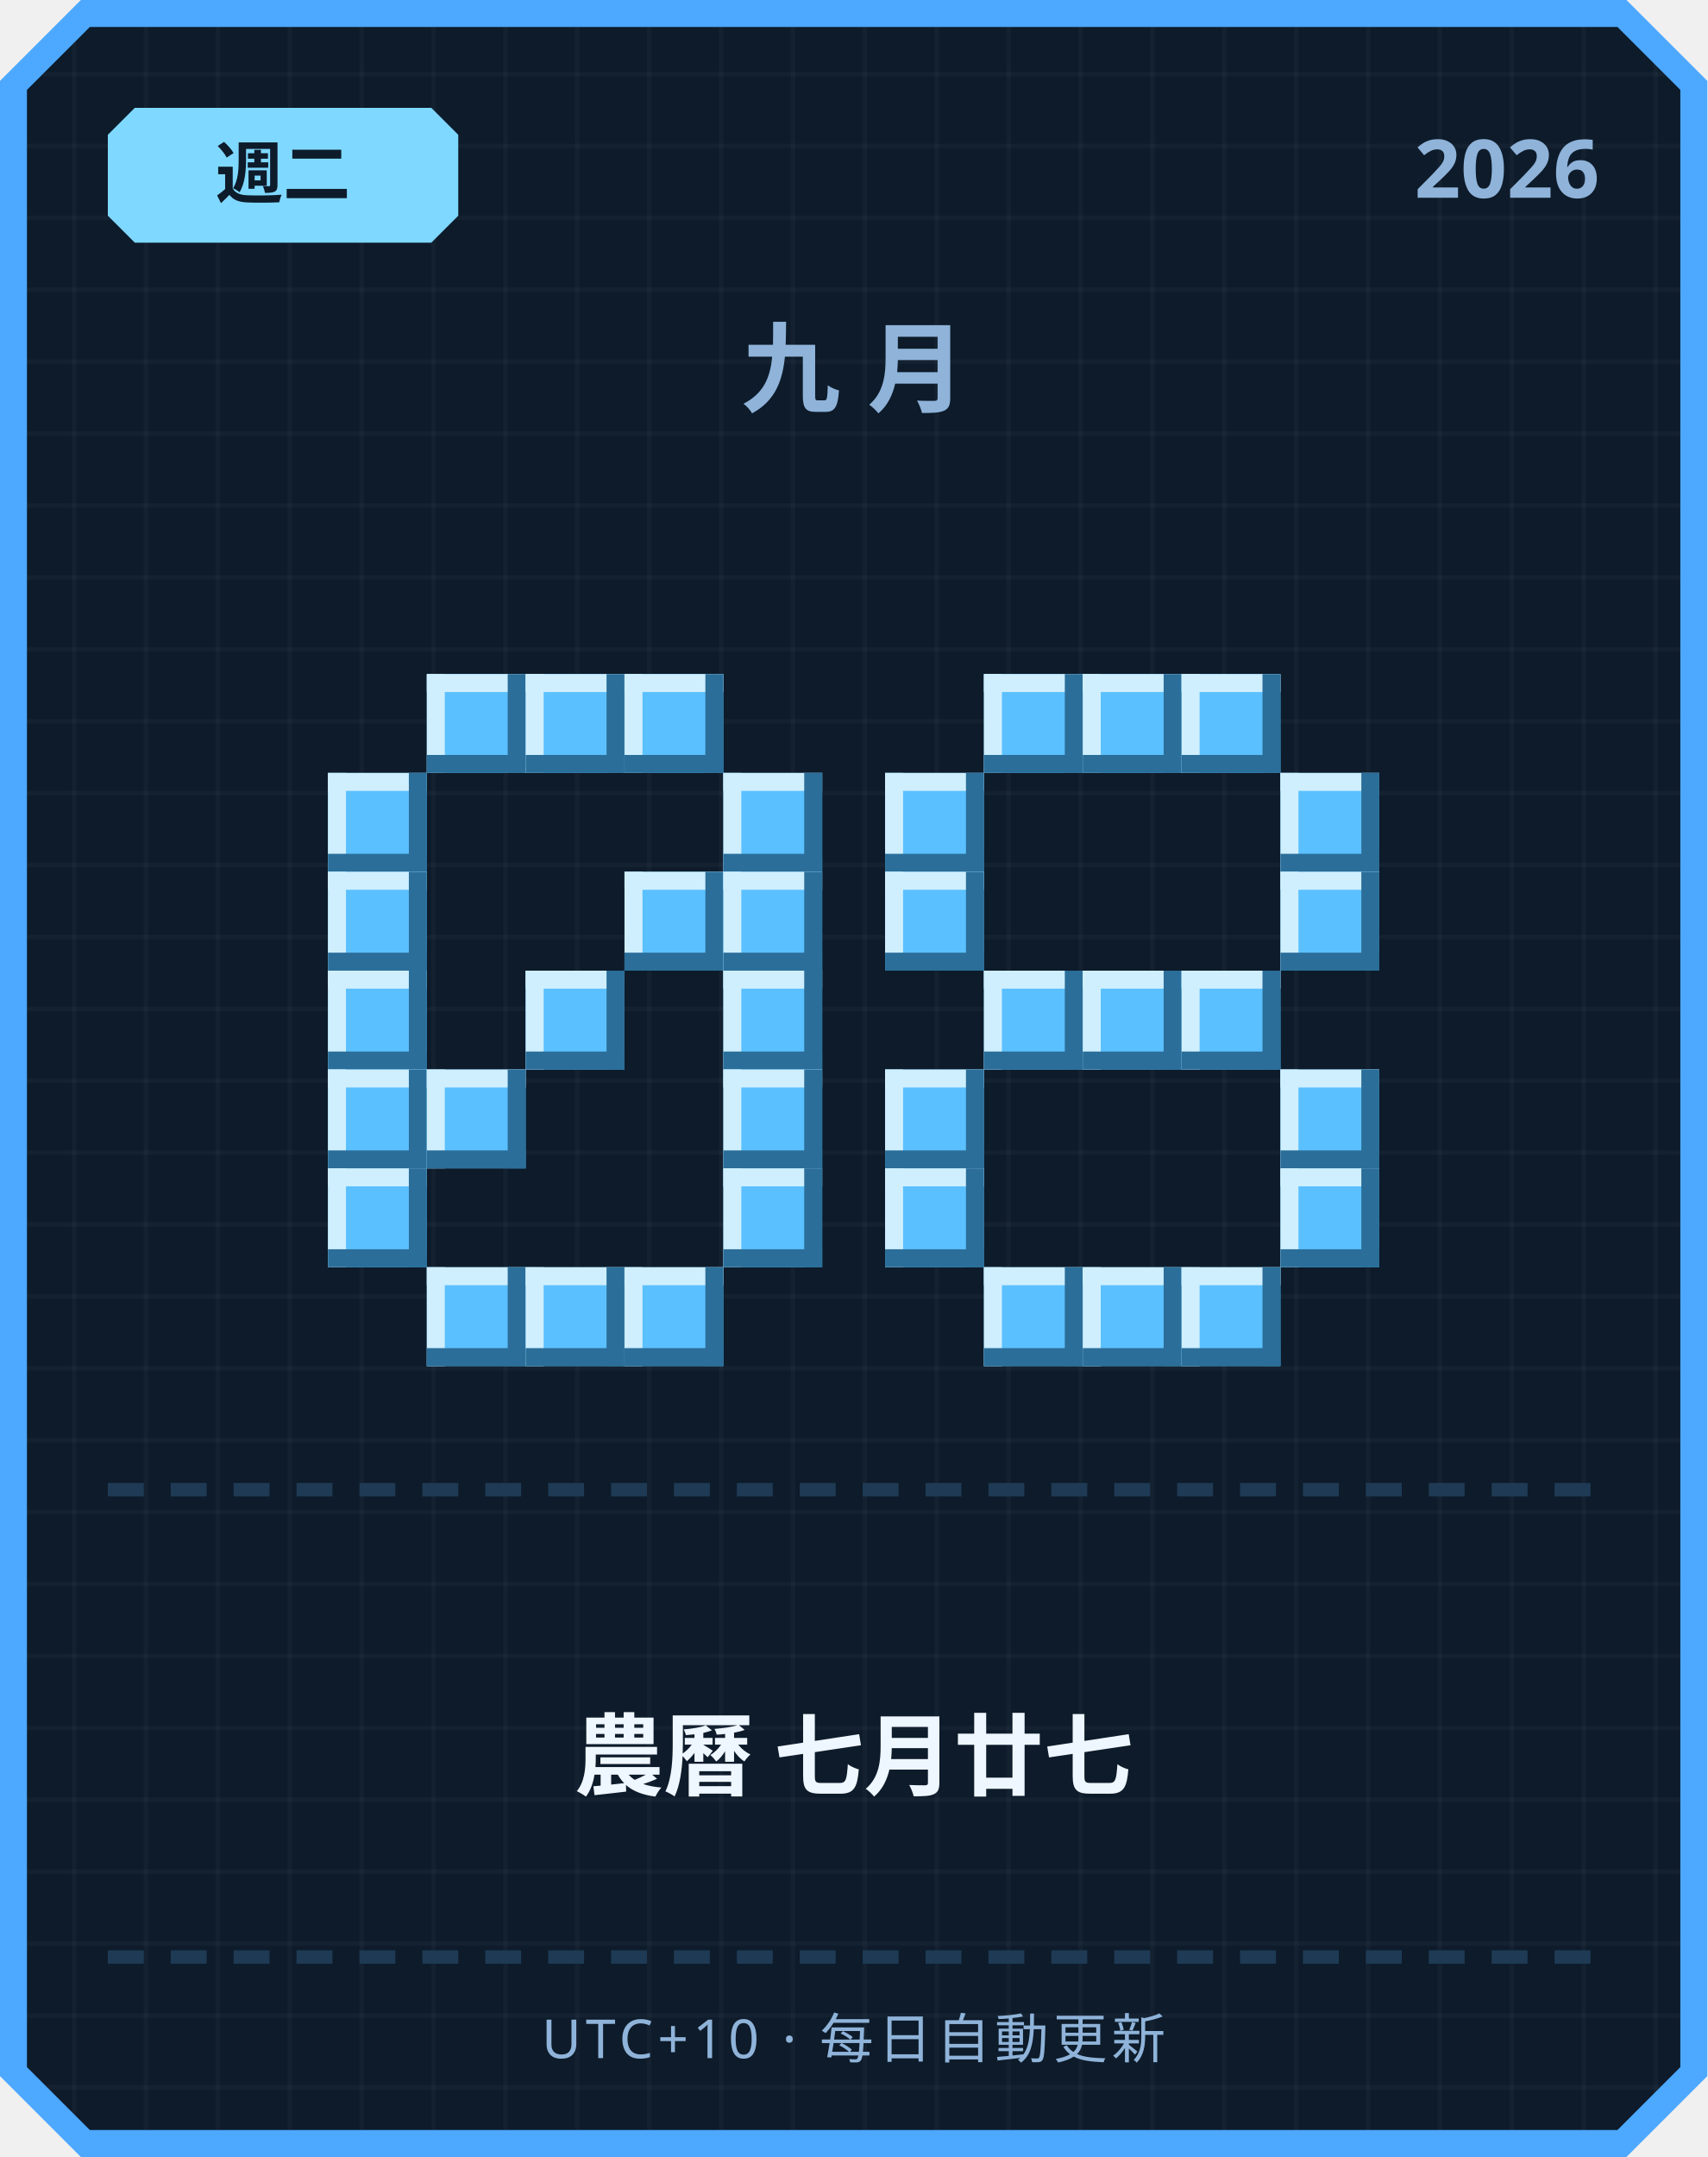
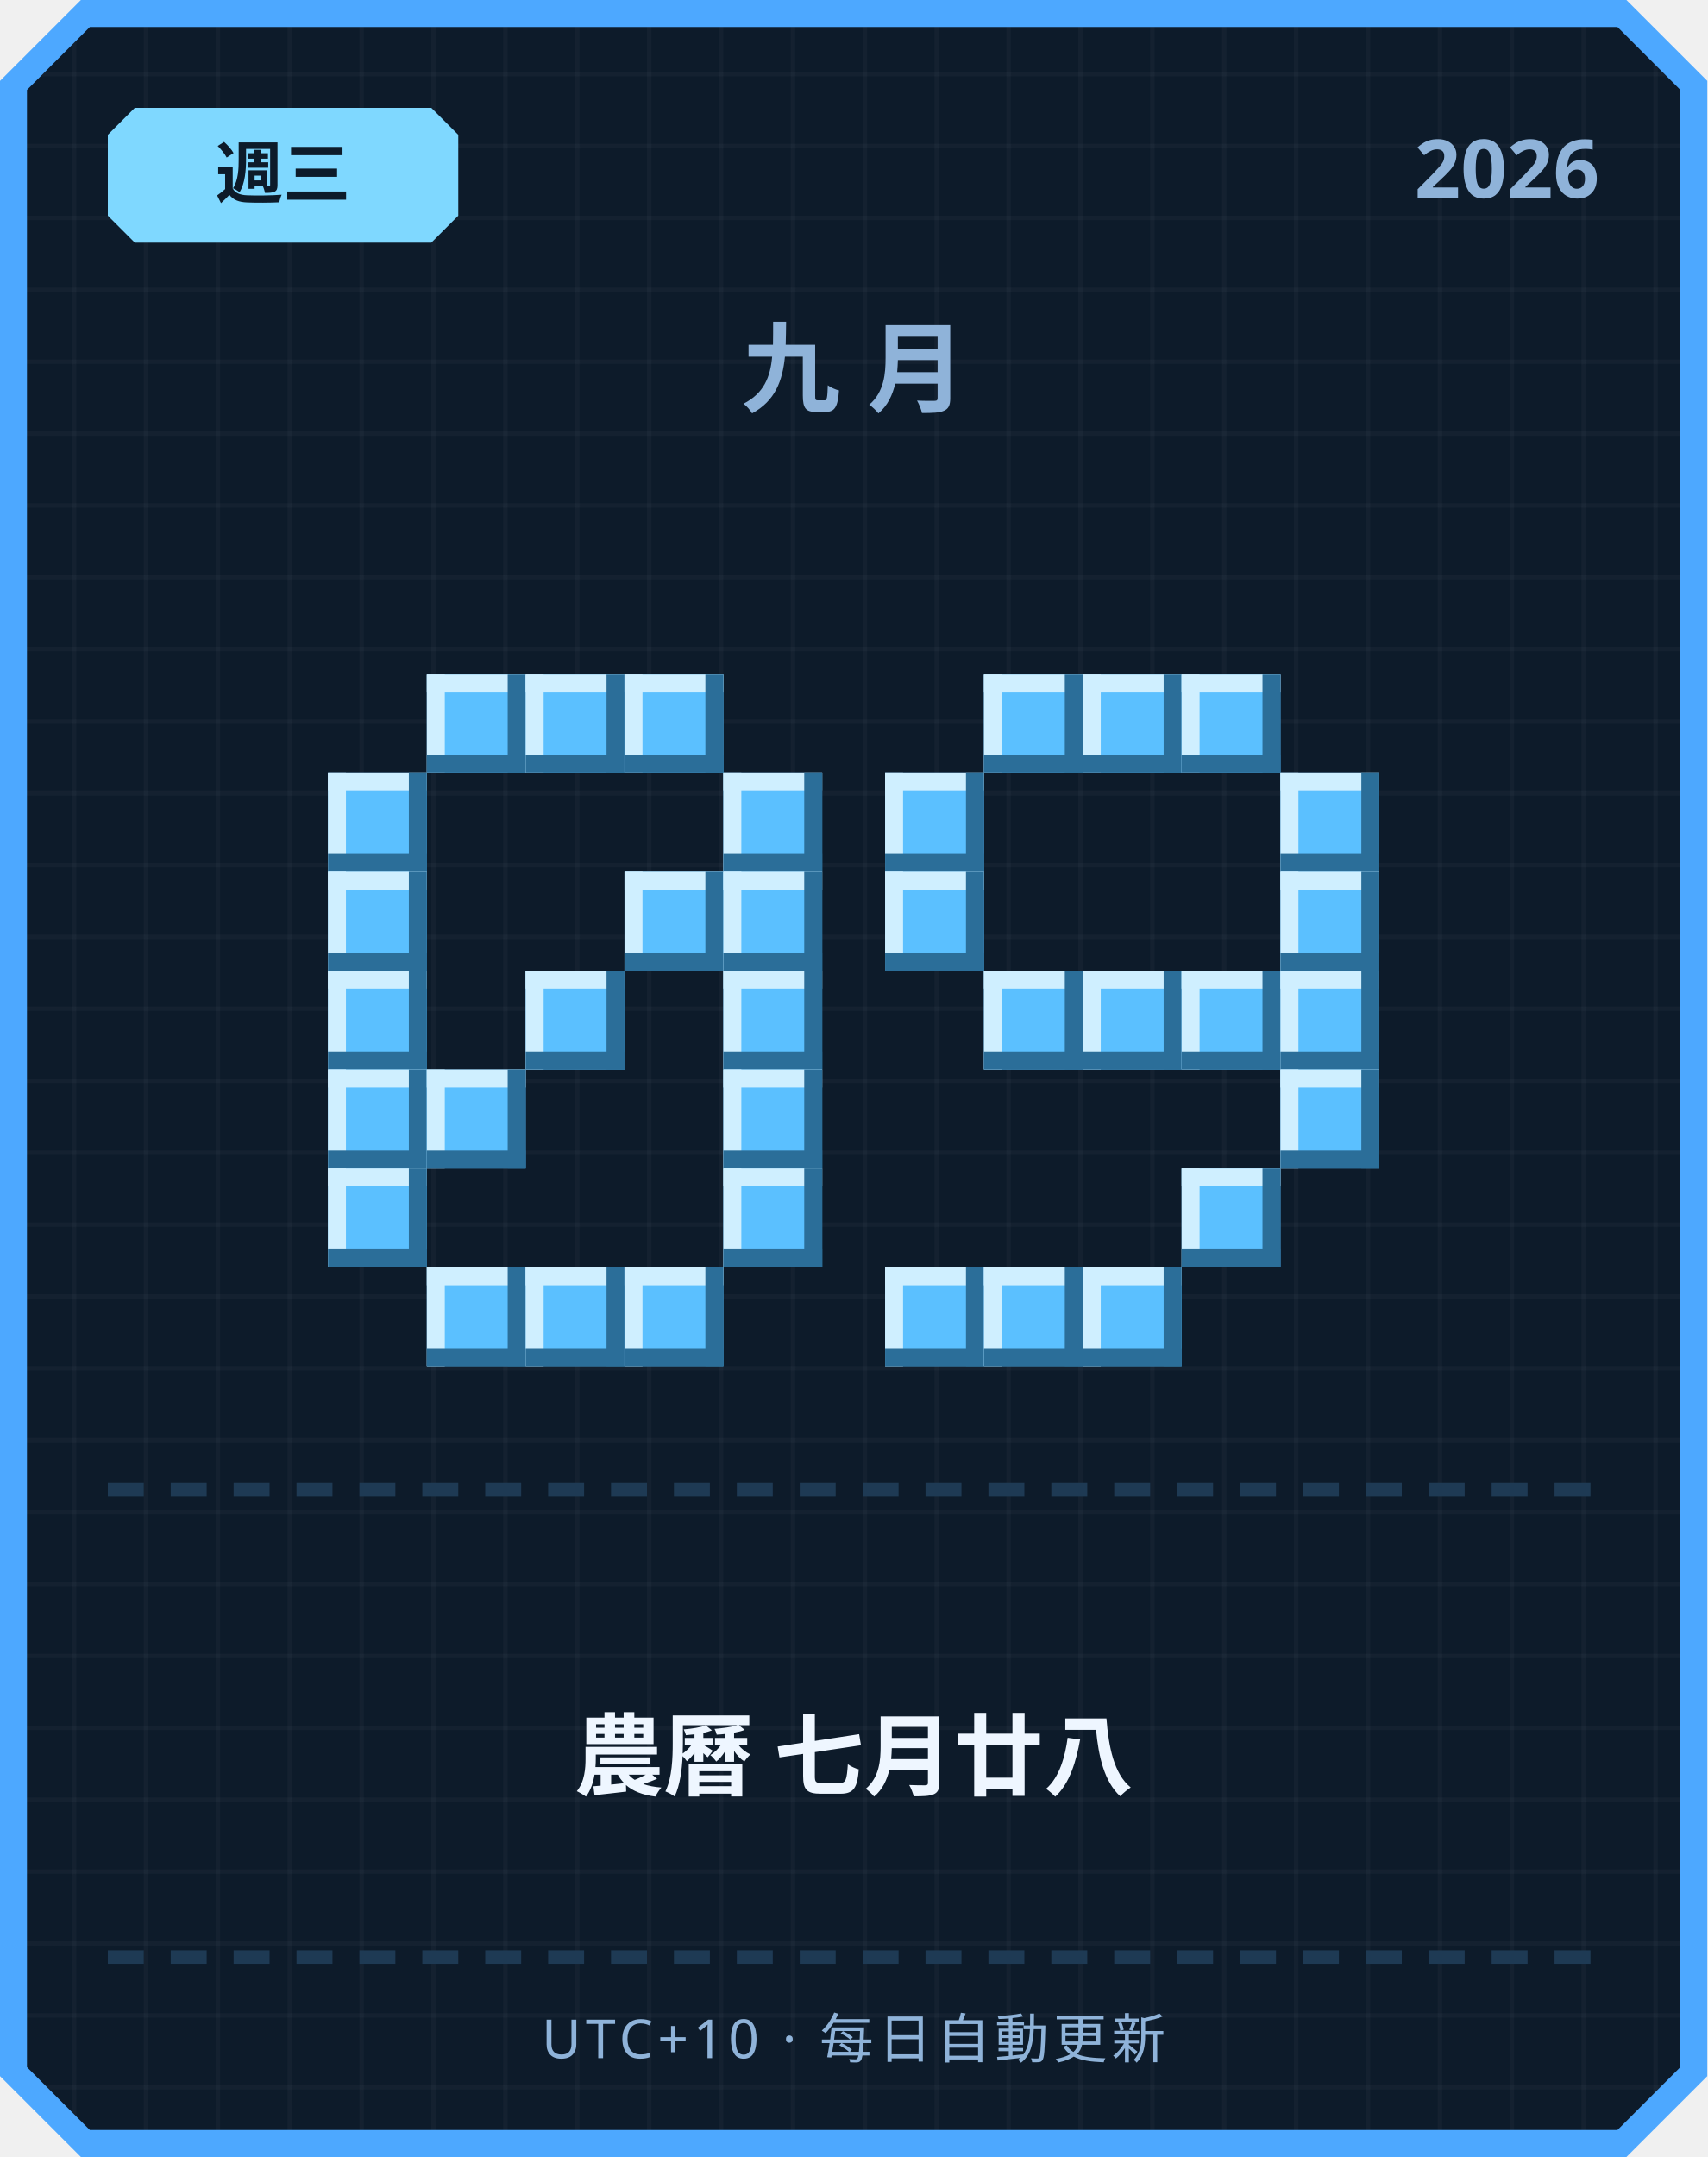
<svg xmlns="http://www.w3.org/2000/svg" width="380" height="480" viewBox="0 0 380 480">
  <defs>
    <pattern id="grid" width="16" height="16" patternUnits="userSpaceOnUse">
      <rect width="16" height="16" fill="#0d1b2a" />
      <rect width="1" height="16" fill="#ffffff" opacity="0.03" />
      <rect width="16" height="1" fill="#ffffff" opacity="0.03" />
    </pattern>
  </defs>
  <path d="M 18,0 L 362,0 L 380,18 L 380,462 L 362,480 L 18,480 L 0,462 L 0,18 Z" fill="#4da8ff" />
  <path d="M 20,6 L 360,6 L 374,20 L 374,460 L 360,474 L 20,474 L 6,460 L 6,20 Z" fill="url(#grid)" />
  <path d="M 30,24 L 96,24 L 102,30 L 102,48 L 96,54 L 30,54 L 24,48 L 24,30 Z" fill="#7fd8ff" />
-   <text x="63" y="44" text-anchor="middle" font-family="'Segoe UI', sans-serif" font-size="15" font-weight="700" fill="#0d1b2a">週二</text>
+   <text x="63" y="44" text-anchor="middle" font-family="'Segoe UI', sans-serif" font-size="15" font-weight="700" fill="#0d1b2a">週三</text>
  <text x="356" y="44" text-anchor="end" font-family="'Segoe UI', sans-serif" font-size="18" font-weight="700" fill="#8fb3d9">2026</text>
  <text x="190" y="90" text-anchor="middle" font-family="'Segoe UI', sans-serif" font-size="22" font-weight="700" letter-spacing="6" fill="#8fb3d9">九月</text>
  <rect x="95" y="150" width="22" height="22" fill="#5bc0ff" />
  <rect x="95" y="150" width="22" height="4" fill="#cfefff" />
  <rect x="95" y="150" width="4" height="22" fill="#cfefff" />
  <rect x="95" y="168" width="22" height="4" fill="#2b6e99" />
  <rect x="113" y="150" width="4" height="22" fill="#2b6e99" />
  <rect x="117" y="150" width="22" height="22" fill="#5bc0ff" />
  <rect x="117" y="150" width="22" height="4" fill="#cfefff" />
  <rect x="117" y="150" width="4" height="22" fill="#cfefff" />
  <rect x="117" y="168" width="22" height="4" fill="#2b6e99" />
  <rect x="135" y="150" width="4" height="22" fill="#2b6e99" />
  <rect x="139" y="150" width="22" height="22" fill="#5bc0ff" />
  <rect x="139" y="150" width="22" height="4" fill="#cfefff" />
  <rect x="139" y="150" width="4" height="22" fill="#cfefff" />
  <rect x="139" y="168" width="22" height="4" fill="#2b6e99" />
  <rect x="157" y="150" width="4" height="22" fill="#2b6e99" />
  <rect x="73" y="172" width="22" height="22" fill="#5bc0ff" />
  <rect x="73" y="172" width="22" height="4" fill="#cfefff" />
  <rect x="73" y="172" width="4" height="22" fill="#cfefff" />
  <rect x="73" y="190" width="22" height="4" fill="#2b6e99" />
  <rect x="91" y="172" width="4" height="22" fill="#2b6e99" />
  <rect x="161" y="172" width="22" height="22" fill="#5bc0ff" />
  <rect x="161" y="172" width="22" height="4" fill="#cfefff" />
  <rect x="161" y="172" width="4" height="22" fill="#cfefff" />
  <rect x="161" y="190" width="22" height="4" fill="#2b6e99" />
  <rect x="179" y="172" width="4" height="22" fill="#2b6e99" />
  <rect x="73" y="194" width="22" height="22" fill="#5bc0ff" />
  <rect x="73" y="194" width="22" height="4" fill="#cfefff" />
  <rect x="73" y="194" width="4" height="22" fill="#cfefff" />
  <rect x="73" y="212" width="22" height="4" fill="#2b6e99" />
  <rect x="91" y="194" width="4" height="22" fill="#2b6e99" />
  <rect x="139" y="194" width="22" height="22" fill="#5bc0ff" />
  <rect x="139" y="194" width="22" height="4" fill="#cfefff" />
  <rect x="139" y="194" width="4" height="22" fill="#cfefff" />
  <rect x="139" y="212" width="22" height="4" fill="#2b6e99" />
  <rect x="157" y="194" width="4" height="22" fill="#2b6e99" />
  <rect x="161" y="194" width="22" height="22" fill="#5bc0ff" />
  <rect x="161" y="194" width="22" height="4" fill="#cfefff" />
  <rect x="161" y="194" width="4" height="22" fill="#cfefff" />
  <rect x="161" y="212" width="22" height="4" fill="#2b6e99" />
  <rect x="179" y="194" width="4" height="22" fill="#2b6e99" />
  <rect x="73" y="216" width="22" height="22" fill="#5bc0ff" />
  <rect x="73" y="216" width="22" height="4" fill="#cfefff" />
  <rect x="73" y="216" width="4" height="22" fill="#cfefff" />
  <rect x="73" y="234" width="22" height="4" fill="#2b6e99" />
  <rect x="91" y="216" width="4" height="22" fill="#2b6e99" />
  <rect x="117" y="216" width="22" height="22" fill="#5bc0ff" />
  <rect x="117" y="216" width="22" height="4" fill="#cfefff" />
  <rect x="117" y="216" width="4" height="22" fill="#cfefff" />
  <rect x="117" y="234" width="22" height="4" fill="#2b6e99" />
  <rect x="135" y="216" width="4" height="22" fill="#2b6e99" />
  <rect x="161" y="216" width="22" height="22" fill="#5bc0ff" />
  <rect x="161" y="216" width="22" height="4" fill="#cfefff" />
  <rect x="161" y="216" width="4" height="22" fill="#cfefff" />
  <rect x="161" y="234" width="22" height="4" fill="#2b6e99" />
  <rect x="179" y="216" width="4" height="22" fill="#2b6e99" />
  <rect x="73" y="238" width="22" height="22" fill="#5bc0ff" />
  <rect x="73" y="238" width="22" height="4" fill="#cfefff" />
  <rect x="73" y="238" width="4" height="22" fill="#cfefff" />
  <rect x="73" y="256" width="22" height="4" fill="#2b6e99" />
  <rect x="91" y="238" width="4" height="22" fill="#2b6e99" />
  <rect x="95" y="238" width="22" height="22" fill="#5bc0ff" />
  <rect x="95" y="238" width="22" height="4" fill="#cfefff" />
  <rect x="95" y="238" width="4" height="22" fill="#cfefff" />
  <rect x="95" y="256" width="22" height="4" fill="#2b6e99" />
  <rect x="113" y="238" width="4" height="22" fill="#2b6e99" />
  <rect x="161" y="238" width="22" height="22" fill="#5bc0ff" />
  <rect x="161" y="238" width="22" height="4" fill="#cfefff" />
  <rect x="161" y="238" width="4" height="22" fill="#cfefff" />
  <rect x="161" y="256" width="22" height="4" fill="#2b6e99" />
  <rect x="179" y="238" width="4" height="22" fill="#2b6e99" />
  <rect x="73" y="260" width="22" height="22" fill="#5bc0ff" />
  <rect x="73" y="260" width="22" height="4" fill="#cfefff" />
  <rect x="73" y="260" width="4" height="22" fill="#cfefff" />
  <rect x="73" y="278" width="22" height="4" fill="#2b6e99" />
  <rect x="91" y="260" width="4" height="22" fill="#2b6e99" />
  <rect x="161" y="260" width="22" height="22" fill="#5bc0ff" />
  <rect x="161" y="260" width="22" height="4" fill="#cfefff" />
  <rect x="161" y="260" width="4" height="22" fill="#cfefff" />
  <rect x="161" y="278" width="22" height="4" fill="#2b6e99" />
  <rect x="179" y="260" width="4" height="22" fill="#2b6e99" />
  <rect x="95" y="282" width="22" height="22" fill="#5bc0ff" />
  <rect x="95" y="282" width="22" height="4" fill="#cfefff" />
  <rect x="95" y="282" width="4" height="22" fill="#cfefff" />
  <rect x="95" y="300" width="22" height="4" fill="#2b6e99" />
  <rect x="113" y="282" width="4" height="22" fill="#2b6e99" />
  <rect x="117" y="282" width="22" height="22" fill="#5bc0ff" />
  <rect x="117" y="282" width="22" height="4" fill="#cfefff" />
  <rect x="117" y="282" width="4" height="22" fill="#cfefff" />
  <rect x="117" y="300" width="22" height="4" fill="#2b6e99" />
  <rect x="135" y="282" width="4" height="22" fill="#2b6e99" />
  <rect x="139" y="282" width="22" height="22" fill="#5bc0ff" />
  <rect x="139" y="282" width="22" height="4" fill="#cfefff" />
  <rect x="139" y="282" width="4" height="22" fill="#cfefff" />
  <rect x="139" y="300" width="22" height="4" fill="#2b6e99" />
  <rect x="157" y="282" width="4" height="22" fill="#2b6e99" />
  <rect x="219" y="150" width="22" height="22" fill="#5bc0ff" />
  <rect x="219" y="150" width="22" height="4" fill="#cfefff" />
  <rect x="219" y="150" width="4" height="22" fill="#cfefff" />
  <rect x="219" y="168" width="22" height="4" fill="#2b6e99" />
  <rect x="237" y="150" width="4" height="22" fill="#2b6e99" />
  <rect x="241" y="150" width="22" height="22" fill="#5bc0ff" />
  <rect x="241" y="150" width="22" height="4" fill="#cfefff" />
  <rect x="241" y="150" width="4" height="22" fill="#cfefff" />
  <rect x="241" y="168" width="22" height="4" fill="#2b6e99" />
  <rect x="259" y="150" width="4" height="22" fill="#2b6e99" />
  <rect x="263" y="150" width="22" height="22" fill="#5bc0ff" />
  <rect x="263" y="150" width="22" height="4" fill="#cfefff" />
  <rect x="263" y="150" width="4" height="22" fill="#cfefff" />
  <rect x="263" y="168" width="22" height="4" fill="#2b6e99" />
  <rect x="281" y="150" width="4" height="22" fill="#2b6e99" />
  <rect x="197" y="172" width="22" height="22" fill="#5bc0ff" />
  <rect x="197" y="172" width="22" height="4" fill="#cfefff" />
  <rect x="197" y="172" width="4" height="22" fill="#cfefff" />
  <rect x="197" y="190" width="22" height="4" fill="#2b6e99" />
  <rect x="215" y="172" width="4" height="22" fill="#2b6e99" />
  <rect x="285" y="172" width="22" height="22" fill="#5bc0ff" />
  <rect x="285" y="172" width="22" height="4" fill="#cfefff" />
  <rect x="285" y="172" width="4" height="22" fill="#cfefff" />
  <rect x="285" y="190" width="22" height="4" fill="#2b6e99" />
  <rect x="303" y="172" width="4" height="22" fill="#2b6e99" />
  <rect x="197" y="194" width="22" height="22" fill="#5bc0ff" />
  <rect x="197" y="194" width="22" height="4" fill="#cfefff" />
  <rect x="197" y="194" width="4" height="22" fill="#cfefff" />
  <rect x="197" y="212" width="22" height="4" fill="#2b6e99" />
  <rect x="215" y="194" width="4" height="22" fill="#2b6e99" />
  <rect x="285" y="194" width="22" height="22" fill="#5bc0ff" />
  <rect x="285" y="194" width="22" height="4" fill="#cfefff" />
  <rect x="285" y="194" width="4" height="22" fill="#cfefff" />
  <rect x="285" y="212" width="22" height="4" fill="#2b6e99" />
  <rect x="303" y="194" width="4" height="22" fill="#2b6e99" />
  <rect x="219" y="216" width="22" height="22" fill="#5bc0ff" />
  <rect x="219" y="216" width="22" height="4" fill="#cfefff" />
  <rect x="219" y="216" width="4" height="22" fill="#cfefff" />
  <rect x="219" y="234" width="22" height="4" fill="#2b6e99" />
  <rect x="237" y="216" width="4" height="22" fill="#2b6e99" />
  <rect x="241" y="216" width="22" height="22" fill="#5bc0ff" />
  <rect x="241" y="216" width="22" height="4" fill="#cfefff" />
  <rect x="241" y="216" width="4" height="22" fill="#cfefff" />
  <rect x="241" y="234" width="22" height="4" fill="#2b6e99" />
  <rect x="259" y="216" width="4" height="22" fill="#2b6e99" />
  <rect x="263" y="216" width="22" height="22" fill="#5bc0ff" />
  <rect x="263" y="216" width="22" height="4" fill="#cfefff" />
  <rect x="263" y="216" width="4" height="22" fill="#cfefff" />
  <rect x="263" y="234" width="22" height="4" fill="#2b6e99" />
  <rect x="281" y="216" width="4" height="22" fill="#2b6e99" />
-   <rect x="197" y="238" width="22" height="22" fill="#5bc0ff" />
-   <rect x="197" y="238" width="22" height="4" fill="#cfefff" />
-   <rect x="197" y="238" width="4" height="22" fill="#cfefff" />
-   <rect x="197" y="256" width="22" height="4" fill="#2b6e99" />
-   <rect x="215" y="238" width="4" height="22" fill="#2b6e99" />
+   <rect x="285" y="216" width="22" height="22" fill="#5bc0ff" />
+   <rect x="285" y="216" width="22" height="4" fill="#cfefff" />
+   <rect x="285" y="216" width="4" height="22" fill="#cfefff" />
+   <rect x="285" y="234" width="22" height="4" fill="#2b6e99" />
+   <rect x="303" y="216" width="4" height="22" fill="#2b6e99" />
  <rect x="285" y="238" width="22" height="22" fill="#5bc0ff" />
  <rect x="285" y="238" width="22" height="4" fill="#cfefff" />
  <rect x="285" y="238" width="4" height="22" fill="#cfefff" />
  <rect x="285" y="256" width="22" height="4" fill="#2b6e99" />
  <rect x="303" y="238" width="4" height="22" fill="#2b6e99" />
-   <rect x="197" y="260" width="22" height="22" fill="#5bc0ff" />
-   <rect x="197" y="260" width="22" height="4" fill="#cfefff" />
-   <rect x="197" y="260" width="4" height="22" fill="#cfefff" />
-   <rect x="197" y="278" width="22" height="4" fill="#2b6e99" />
-   <rect x="215" y="260" width="4" height="22" fill="#2b6e99" />
-   <rect x="285" y="260" width="22" height="22" fill="#5bc0ff" />
-   <rect x="285" y="260" width="22" height="4" fill="#cfefff" />
-   <rect x="285" y="260" width="4" height="22" fill="#cfefff" />
-   <rect x="285" y="278" width="22" height="4" fill="#2b6e99" />
-   <rect x="303" y="260" width="4" height="22" fill="#2b6e99" />
+   <rect x="263" y="260" width="22" height="22" fill="#5bc0ff" />
+   <rect x="263" y="260" width="22" height="4" fill="#cfefff" />
+   <rect x="263" y="260" width="4" height="22" fill="#cfefff" />
+   <rect x="263" y="278" width="22" height="4" fill="#2b6e99" />
+   <rect x="281" y="260" width="4" height="22" fill="#2b6e99" />
+   <rect x="197" y="282" width="22" height="22" fill="#5bc0ff" />
+   <rect x="197" y="282" width="22" height="4" fill="#cfefff" />
+   <rect x="197" y="282" width="4" height="22" fill="#cfefff" />
+   <rect x="197" y="300" width="22" height="4" fill="#2b6e99" />
+   <rect x="215" y="282" width="4" height="22" fill="#2b6e99" />
  <rect x="219" y="282" width="22" height="22" fill="#5bc0ff" />
  <rect x="219" y="282" width="22" height="4" fill="#cfefff" />
  <rect x="219" y="282" width="4" height="22" fill="#cfefff" />
  <rect x="219" y="300" width="22" height="4" fill="#2b6e99" />
  <rect x="237" y="282" width="4" height="22" fill="#2b6e99" />
  <rect x="241" y="282" width="22" height="22" fill="#5bc0ff" />
  <rect x="241" y="282" width="22" height="4" fill="#cfefff" />
  <rect x="241" y="282" width="4" height="22" fill="#cfefff" />
  <rect x="241" y="300" width="22" height="4" fill="#2b6e99" />
  <rect x="259" y="282" width="4" height="22" fill="#2b6e99" />
-   <rect x="263" y="282" width="22" height="22" fill="#5bc0ff" />
-   <rect x="263" y="282" width="22" height="4" fill="#cfefff" />
-   <rect x="263" y="282" width="4" height="22" fill="#cfefff" />
-   <rect x="263" y="300" width="22" height="4" fill="#2b6e99" />
-   <rect x="281" y="282" width="4" height="22" fill="#2b6e99" />
  <rect x="24" y="330" width="8" height="3" fill="#1e3a54" />
  <rect x="38" y="330" width="8" height="3" fill="#1e3a54" />
  <rect x="52" y="330" width="8" height="3" fill="#1e3a54" />
  <rect x="66" y="330" width="8" height="3" fill="#1e3a54" />
  <rect x="80" y="330" width="8" height="3" fill="#1e3a54" />
  <rect x="94" y="330" width="8" height="3" fill="#1e3a54" />
  <rect x="108" y="330" width="8" height="3" fill="#1e3a54" />
  <rect x="122" y="330" width="8" height="3" fill="#1e3a54" />
  <rect x="136" y="330" width="8" height="3" fill="#1e3a54" />
  <rect x="150" y="330" width="8" height="3" fill="#1e3a54" />
  <rect x="164" y="330" width="8" height="3" fill="#1e3a54" />
  <rect x="178" y="330" width="8" height="3" fill="#1e3a54" />
  <rect x="192" y="330" width="8" height="3" fill="#1e3a54" />
  <rect x="206" y="330" width="8" height="3" fill="#1e3a54" />
  <rect x="220" y="330" width="8" height="3" fill="#1e3a54" />
  <rect x="234" y="330" width="8" height="3" fill="#1e3a54" />
  <rect x="248" y="330" width="8" height="3" fill="#1e3a54" />
  <rect x="262" y="330" width="8" height="3" fill="#1e3a54" />
  <rect x="276" y="330" width="8" height="3" fill="#1e3a54" />
  <rect x="290" y="330" width="8" height="3" fill="#1e3a54" />
  <rect x="304" y="330" width="8" height="3" fill="#1e3a54" />
  <rect x="318" y="330" width="8" height="3" fill="#1e3a54" />
  <rect x="332" y="330" width="8" height="3" fill="#1e3a54" />
  <rect x="346" y="330" width="8" height="3" fill="#1e3a54" />
-   <text x="190" y="398" text-anchor="middle" font-family="'Segoe UI', 'Microsoft JhengHei', sans-serif" font-size="20" font-weight="700" fill="#eef6ff">農曆 七月廿七</text>
+   <text x="190" y="398" text-anchor="middle" font-family="'Segoe UI', 'Microsoft JhengHei', sans-serif" font-size="20" font-weight="700" fill="#eef6ff">農曆 七月廿八</text>
  <rect x="24" y="434" width="8" height="3" fill="#1e3a54" />
  <rect x="38" y="434" width="8" height="3" fill="#1e3a54" />
  <rect x="52" y="434" width="8" height="3" fill="#1e3a54" />
  <rect x="66" y="434" width="8" height="3" fill="#1e3a54" />
  <rect x="80" y="434" width="8" height="3" fill="#1e3a54" />
  <rect x="94" y="434" width="8" height="3" fill="#1e3a54" />
  <rect x="108" y="434" width="8" height="3" fill="#1e3a54" />
  <rect x="122" y="434" width="8" height="3" fill="#1e3a54" />
  <rect x="136" y="434" width="8" height="3" fill="#1e3a54" />
  <rect x="150" y="434" width="8" height="3" fill="#1e3a54" />
  <rect x="164" y="434" width="8" height="3" fill="#1e3a54" />
  <rect x="178" y="434" width="8" height="3" fill="#1e3a54" />
  <rect x="192" y="434" width="8" height="3" fill="#1e3a54" />
  <rect x="206" y="434" width="8" height="3" fill="#1e3a54" />
  <rect x="220" y="434" width="8" height="3" fill="#1e3a54" />
  <rect x="234" y="434" width="8" height="3" fill="#1e3a54" />
  <rect x="248" y="434" width="8" height="3" fill="#1e3a54" />
  <rect x="262" y="434" width="8" height="3" fill="#1e3a54" />
  <rect x="276" y="434" width="8" height="3" fill="#1e3a54" />
  <rect x="290" y="434" width="8" height="3" fill="#1e3a54" />
  <rect x="304" y="434" width="8" height="3" fill="#1e3a54" />
  <rect x="318" y="434" width="8" height="3" fill="#1e3a54" />
  <rect x="332" y="434" width="8" height="3" fill="#1e3a54" />
  <rect x="346" y="434" width="8" height="3" fill="#1e3a54" />
  <text x="190" y="458" text-anchor="middle" font-family="'Segoe UI', sans-serif" font-size="12" letter-spacing="1" fill="#8fb3d9">UTC+10 · 每日自動更新</text>
</svg>
